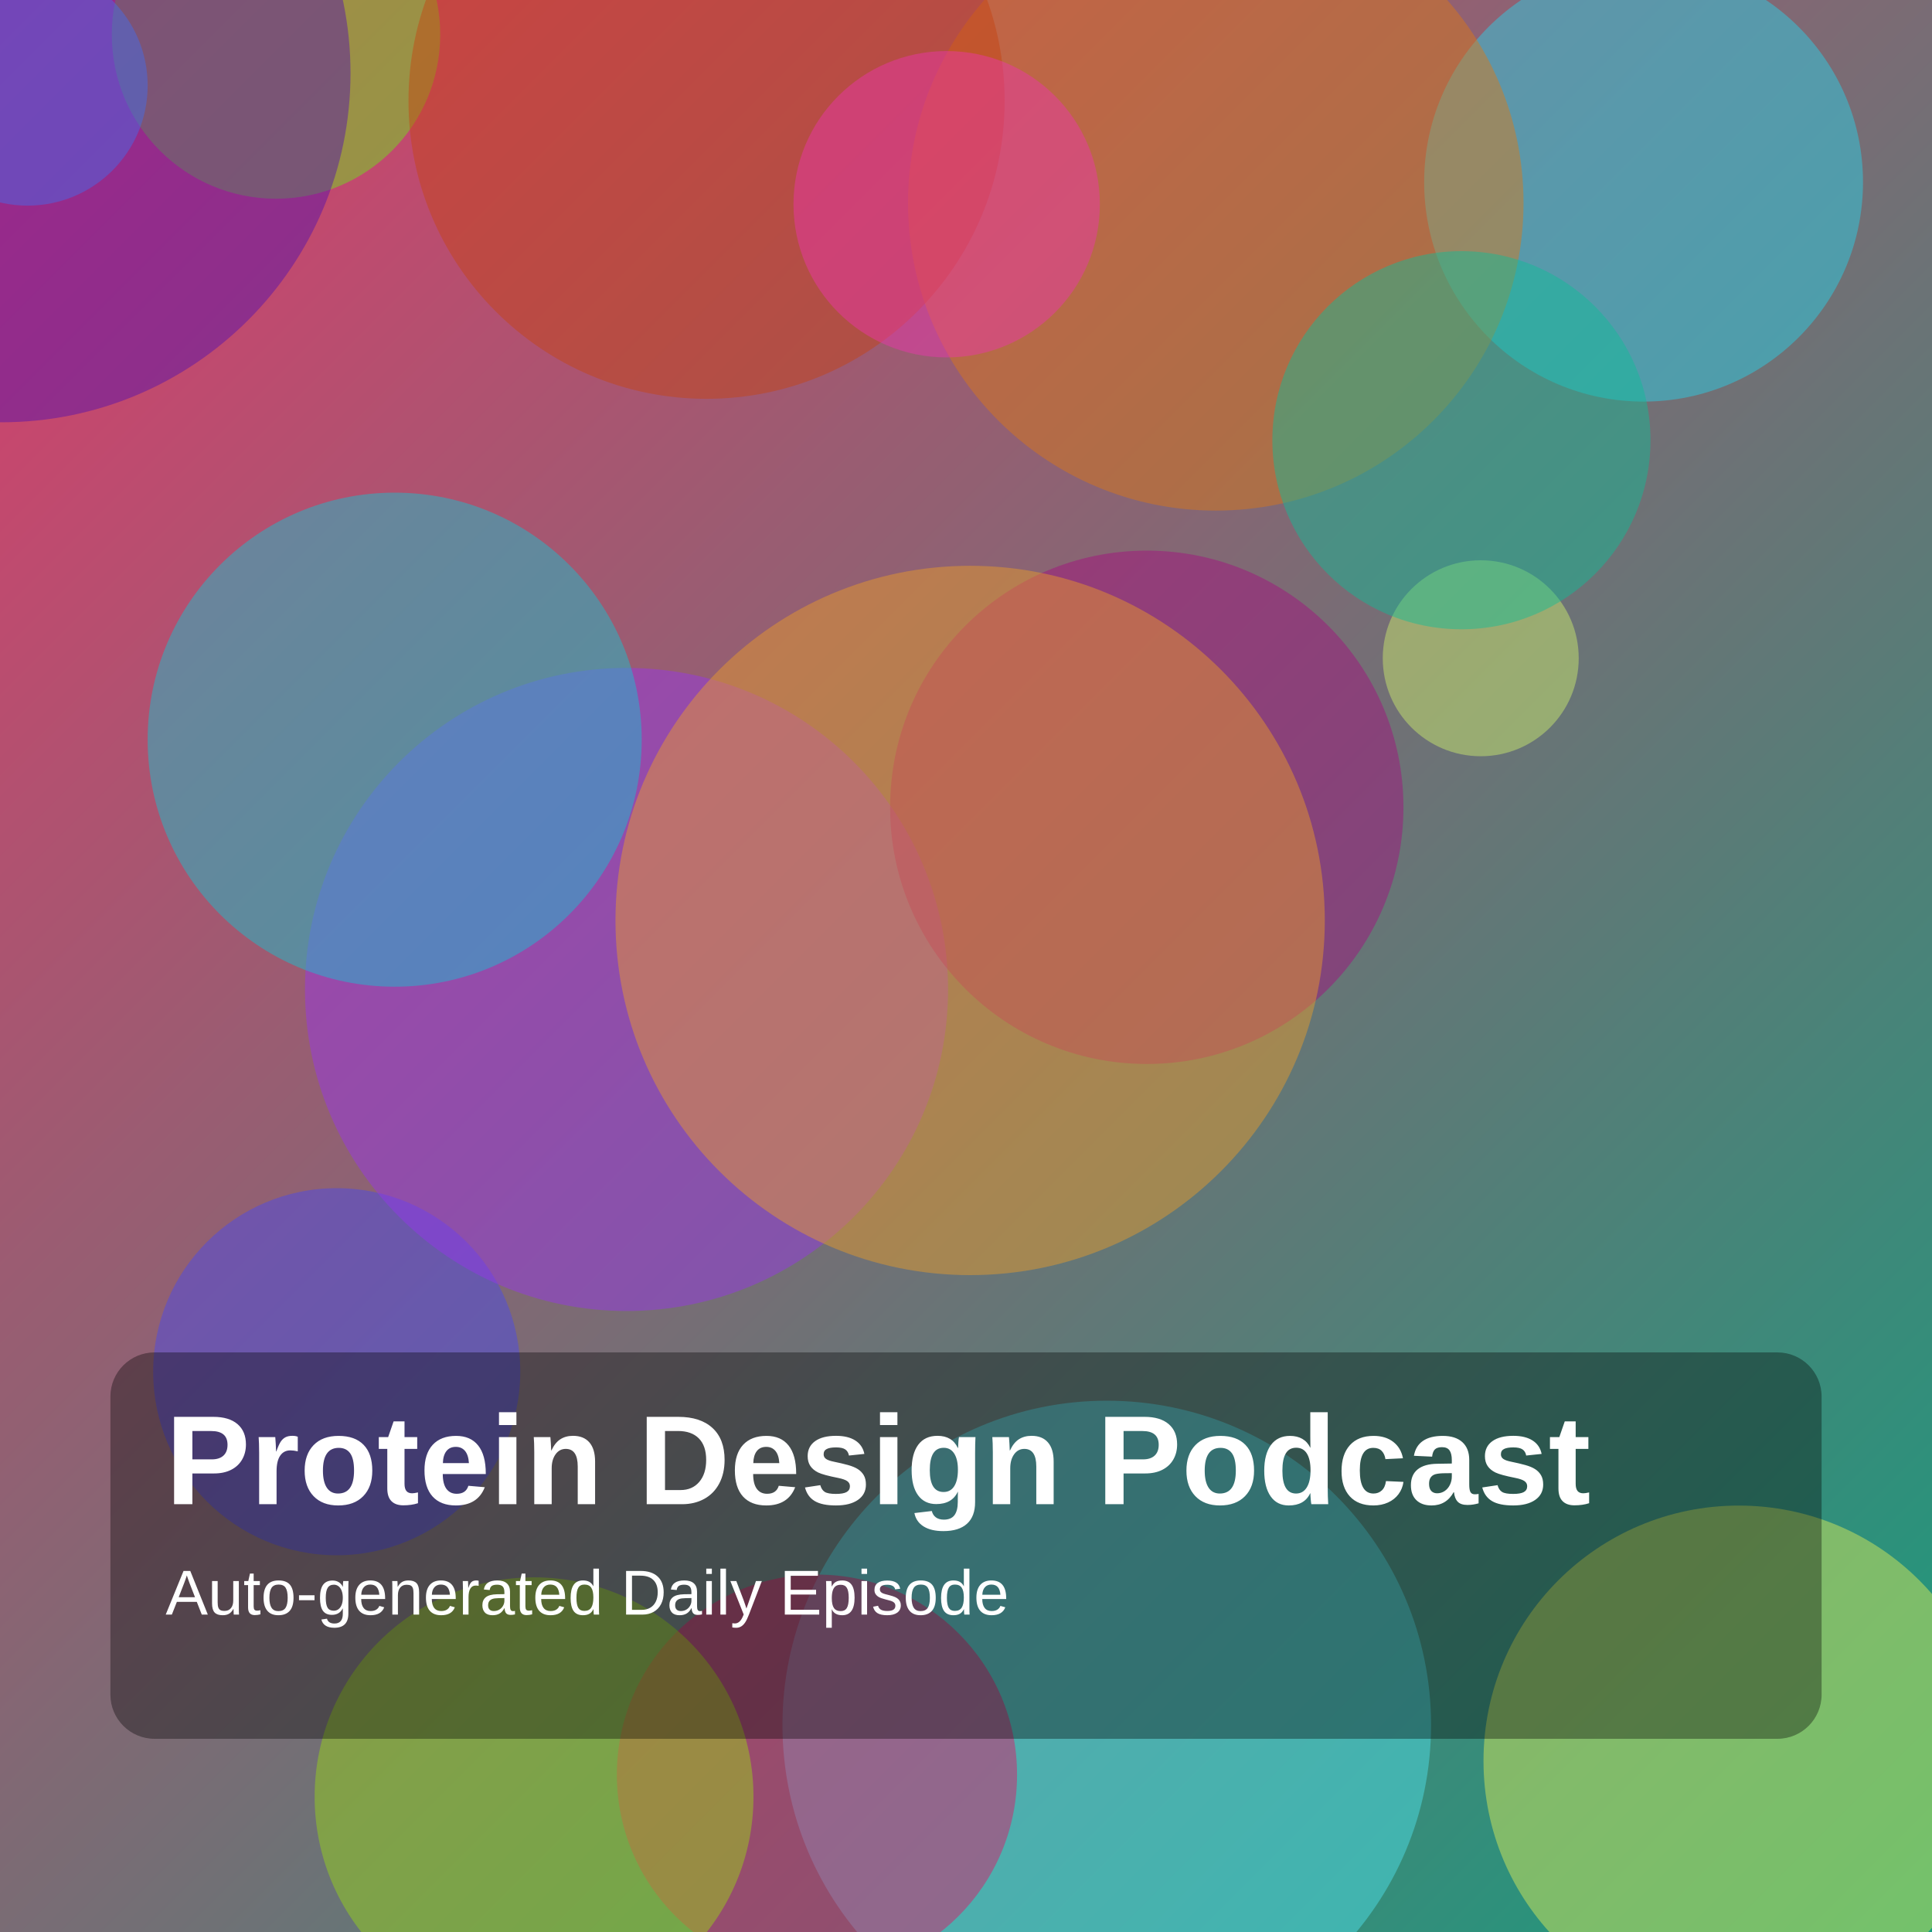
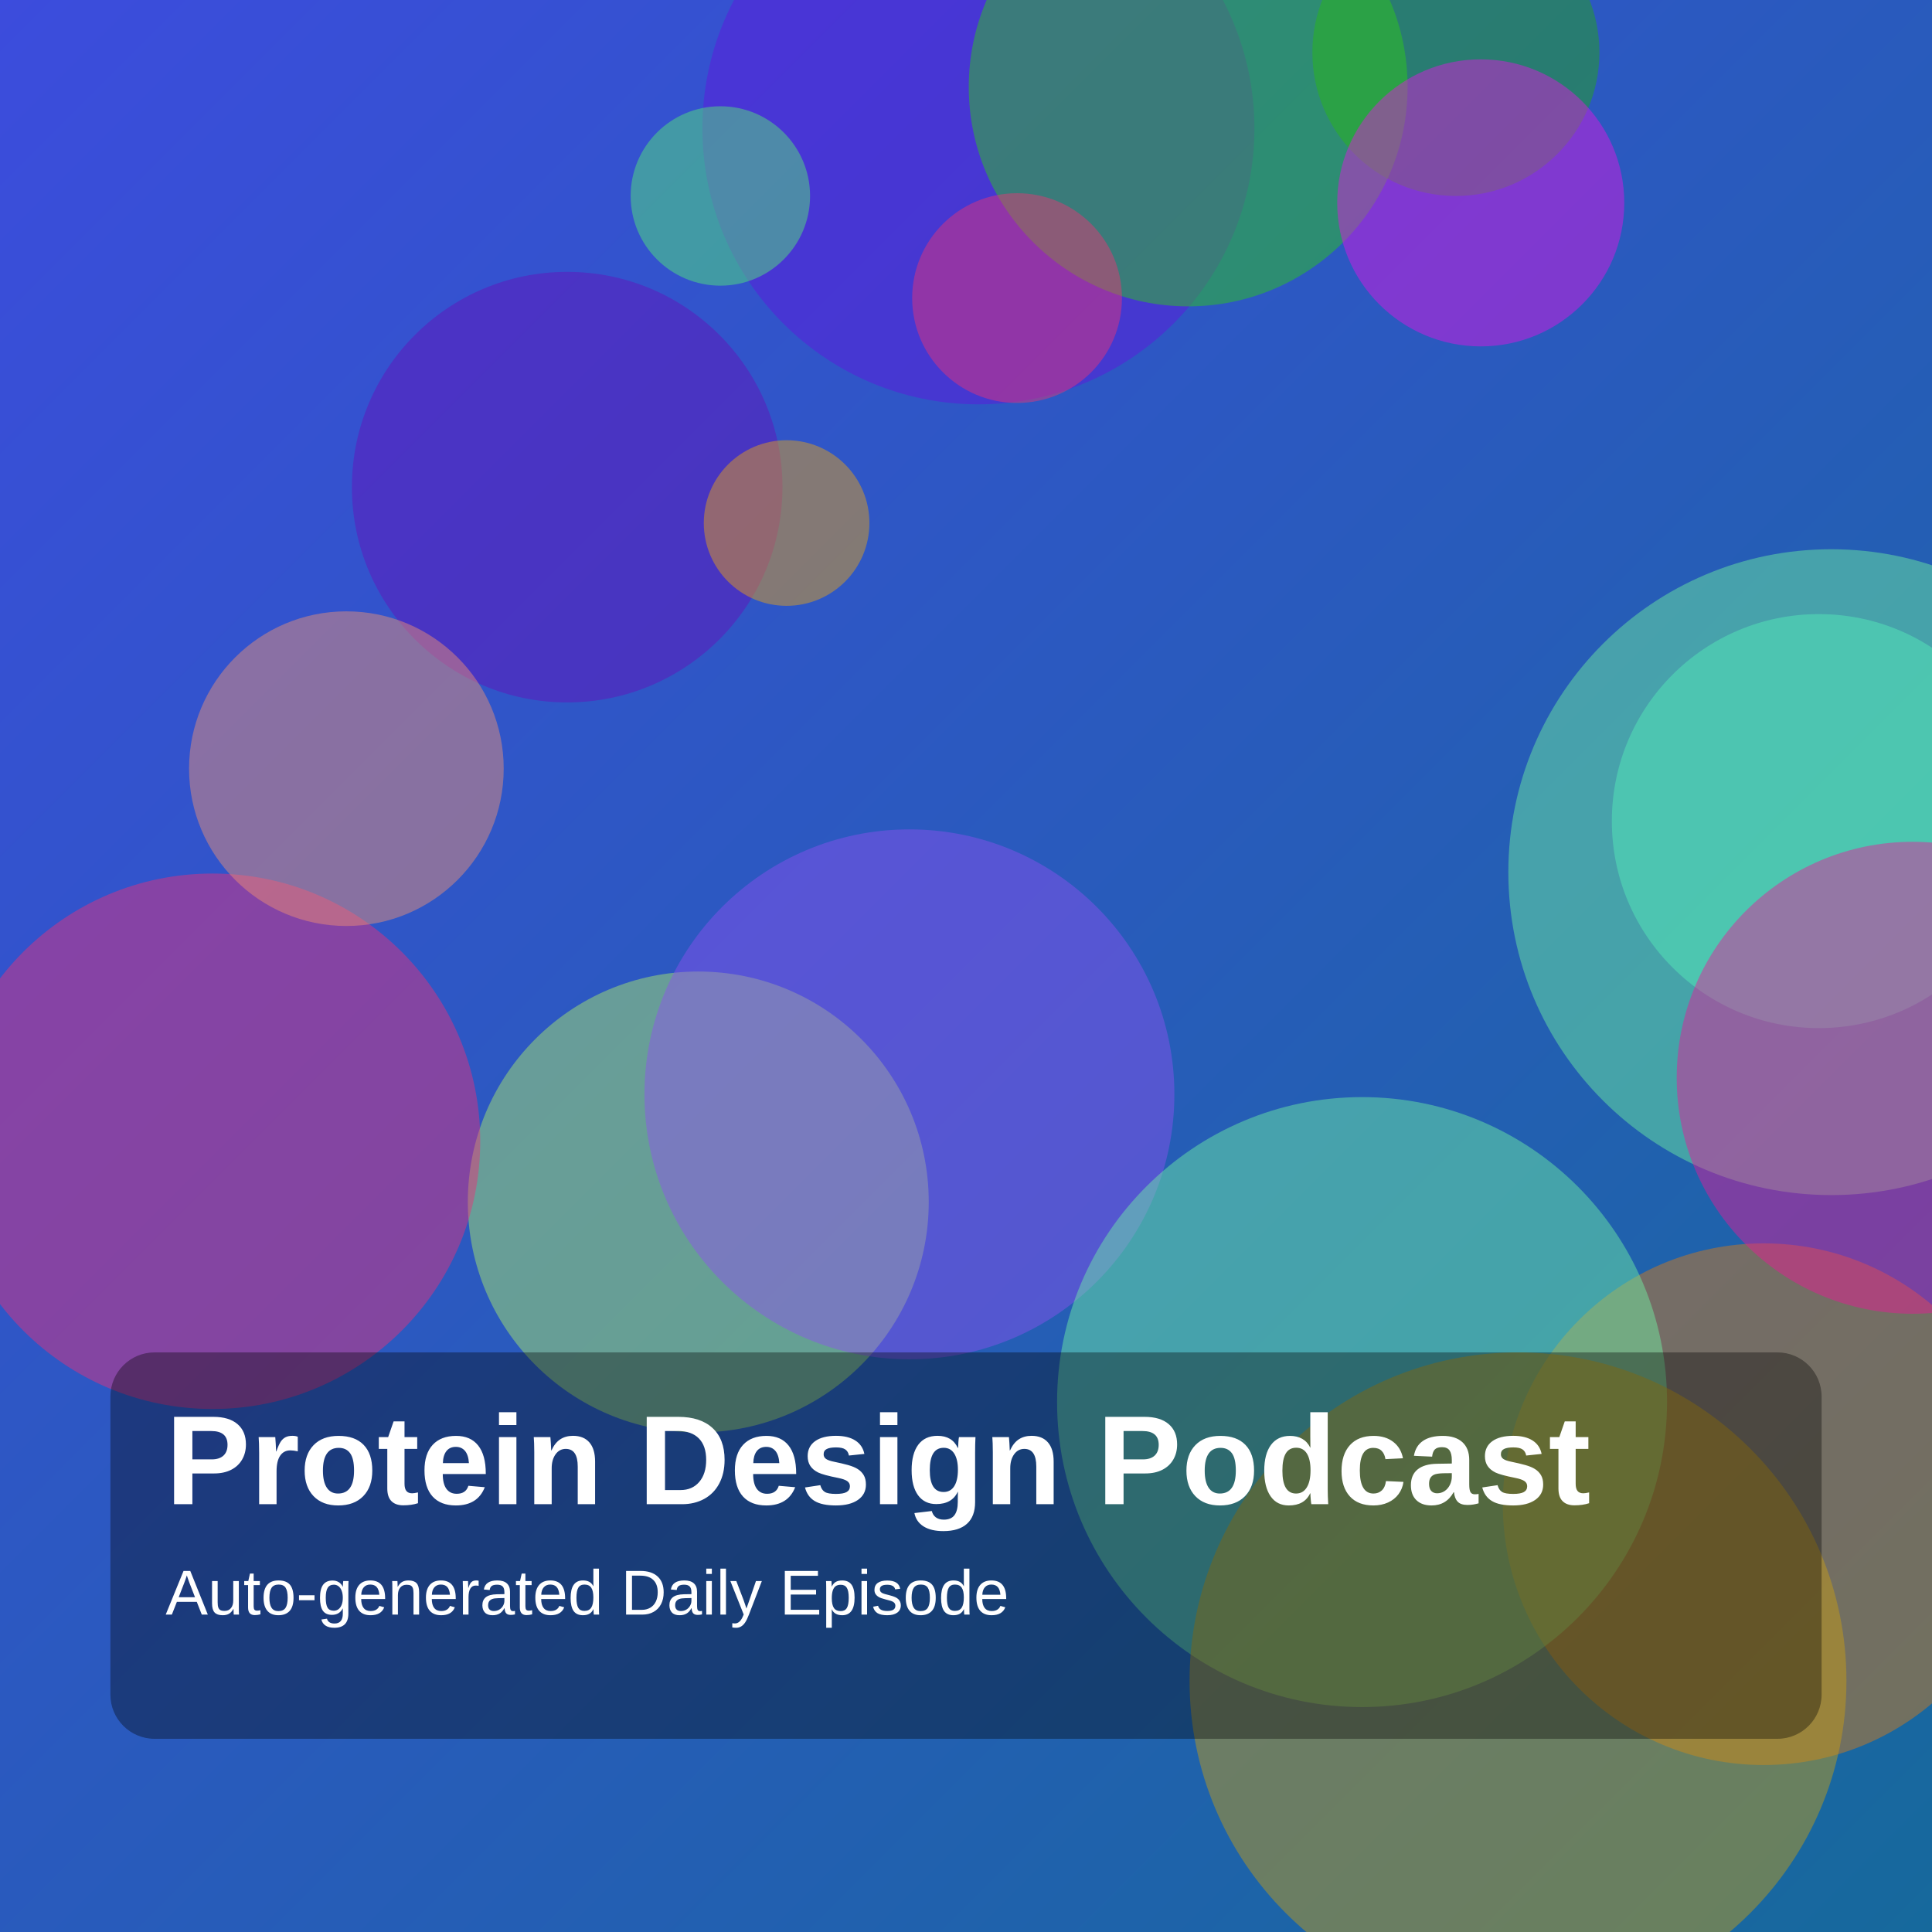
<svg xmlns="http://www.w3.org/2000/svg" width="1400" height="1400" viewBox="0 0 1400 1400">
  <defs>
    <linearGradient id="g" x1="0" y1="0" x2="1" y2="1">
-       <stop offset="0%" stop-color="hsl(342,70%,55%)" />
-       <stop offset="100%" stop-color="hsl(166,75%,35%)" />
+       <stop offset="0%" stop-color="hsl(234,70%,55%)" />
+       <stop offset="100%" stop-color="hsl(203,75%,35%)" />
    </linearGradient>
  </defs>
  <rect width="100%" height="100%" fill="url(#g)" />
-   <circle cx="200" cy="25" r="119" fill="hsla(98,85%,51%,0.45)" />
-   <circle cx="244" cy="994" r="133" fill="hsla(240,85%,61%,0.45)" />
-   <circle cx="802" cy="1250" r="235" fill="hsla(184,85%,63%,0.45)" />
-   <circle cx="454" cy="717" r="233" fill="hsla(272,85%,57%,0.45)" />
-   <circle cx="1191" cy="132" r="159" fill="hsla(187,85%,54%,0.45)" />
-   <circle cx="1073" cy="477" r="71" fill="hsla(75,85%,69%,0.45)" />
-   <circle cx="1" cy="53" r="253" fill="hsla(265,85%,37%,0.45)" />
-   <circle cx="831" cy="585" r="186" fill="hsla(315,85%,35%,0.45)" />
-   <circle cx="20" cy="62" r="87" fill="hsla(225,85%,60%,0.45)" />
-   <circle cx="1260" cy="1276" r="185" fill="hsla(65,85%,64%,0.45)" />
-   <circle cx="881" cy="147" r="223" fill="hsla(30,85%,47%,0.45)" />
-   <circle cx="703" cy="667" r="257" fill="hsla(36,85%,54%,0.45)" />
-   <circle cx="512" cy="73" r="216" fill="hsla(17,85%,42%,0.45)" />
-   <circle cx="686" cy="148" r="111" fill="hsla(320,85%,57%,0.45)" />
-   <circle cx="592" cy="1286" r="145" fill="hsla(337,85%,48%,0.45)" />
-   <circle cx="1059" cy="319" r="137" fill="hsla(167,85%,40%,0.45)" />
-   <circle cx="286" cy="536" r="179" fill="hsla(184,85%,45%,0.45)" />
-   <circle cx="387" cy="1302" r="159" fill="hsla(79,85%,46%,0.45)" />
+   <circle cx="506" cy="871" r="167" fill="hsla(88,85%,68%,0.45)" />
+   <circle cx="411" cy="353" r="156" fill="hsla(271,85%,39%,0.45)" />
+   <circle cx="154" cy="827" r="194" fill="hsla(337,85%,56%,0.45)" />
+   <circle cx="251" cy="557" r="114" fill="hsla(16,85%,70%,0.45)" />
+   <circle cx="709" cy="93" r="200" fill="hsla(264,85%,47%,0.45)" />
+   <circle cx="1318" cy="595" r="150" fill="hsla(169,85%,59%,0.45)" />
+   <circle cx="570" cy="379" r="60" fill="hsla(40,85%,50%,0.45)" />
+   <circle cx="1327" cy="632" r="234" fill="hsla(142,85%,70%,0.45)" />
+   <circle cx="1278" cy="1090" r="189" fill="hsla(31,85%,47%,0.45)" />
+   <circle cx="1055" cy="38" r="104" fill="hsla(111,85%,36%,0.45)" />
+   <circle cx="659" cy="793" r="192" fill="hsla(263,85%,63%,0.45)" />
+   <circle cx="987" cy="1016" r="221" fill="hsla(144,85%,70%,0.45)" />
+   <circle cx="861" cy="63" r="159" fill="hsla(111,85%,44%,0.45)" />
+   <circle cx="737" cy="216" r="76" fill="hsla(339,85%,57%,0.45)" />
+   <circle cx="1386" cy="781" r="171" fill="hsla(324,85%,51%,0.45)" />
+   <circle cx="1100" cy="1218" r="238" fill="hsla(46,85%,43%,0.45)" />
+   <circle cx="1073" cy="147" r="104" fill="hsla(301,85%,49%,0.45)" />
+   <circle cx="522" cy="142" r="65" fill="hsla(132,85%,64%,0.45)" />
  <rect x="80" y="980" width="1240" height="280" rx="32" fill="rgba(0,0,0,0.35)" />
  <text x="120" y="1090" fill="white" font-size="92" font-family="Arial, Helvetica, sans-serif" font-weight="700">Protein Design Podcast</text>
  <text x="120" y="1170" fill="white" font-size="46" font-family="Arial, Helvetica, sans-serif">Auto-generated Daily Episode</text>
</svg>
